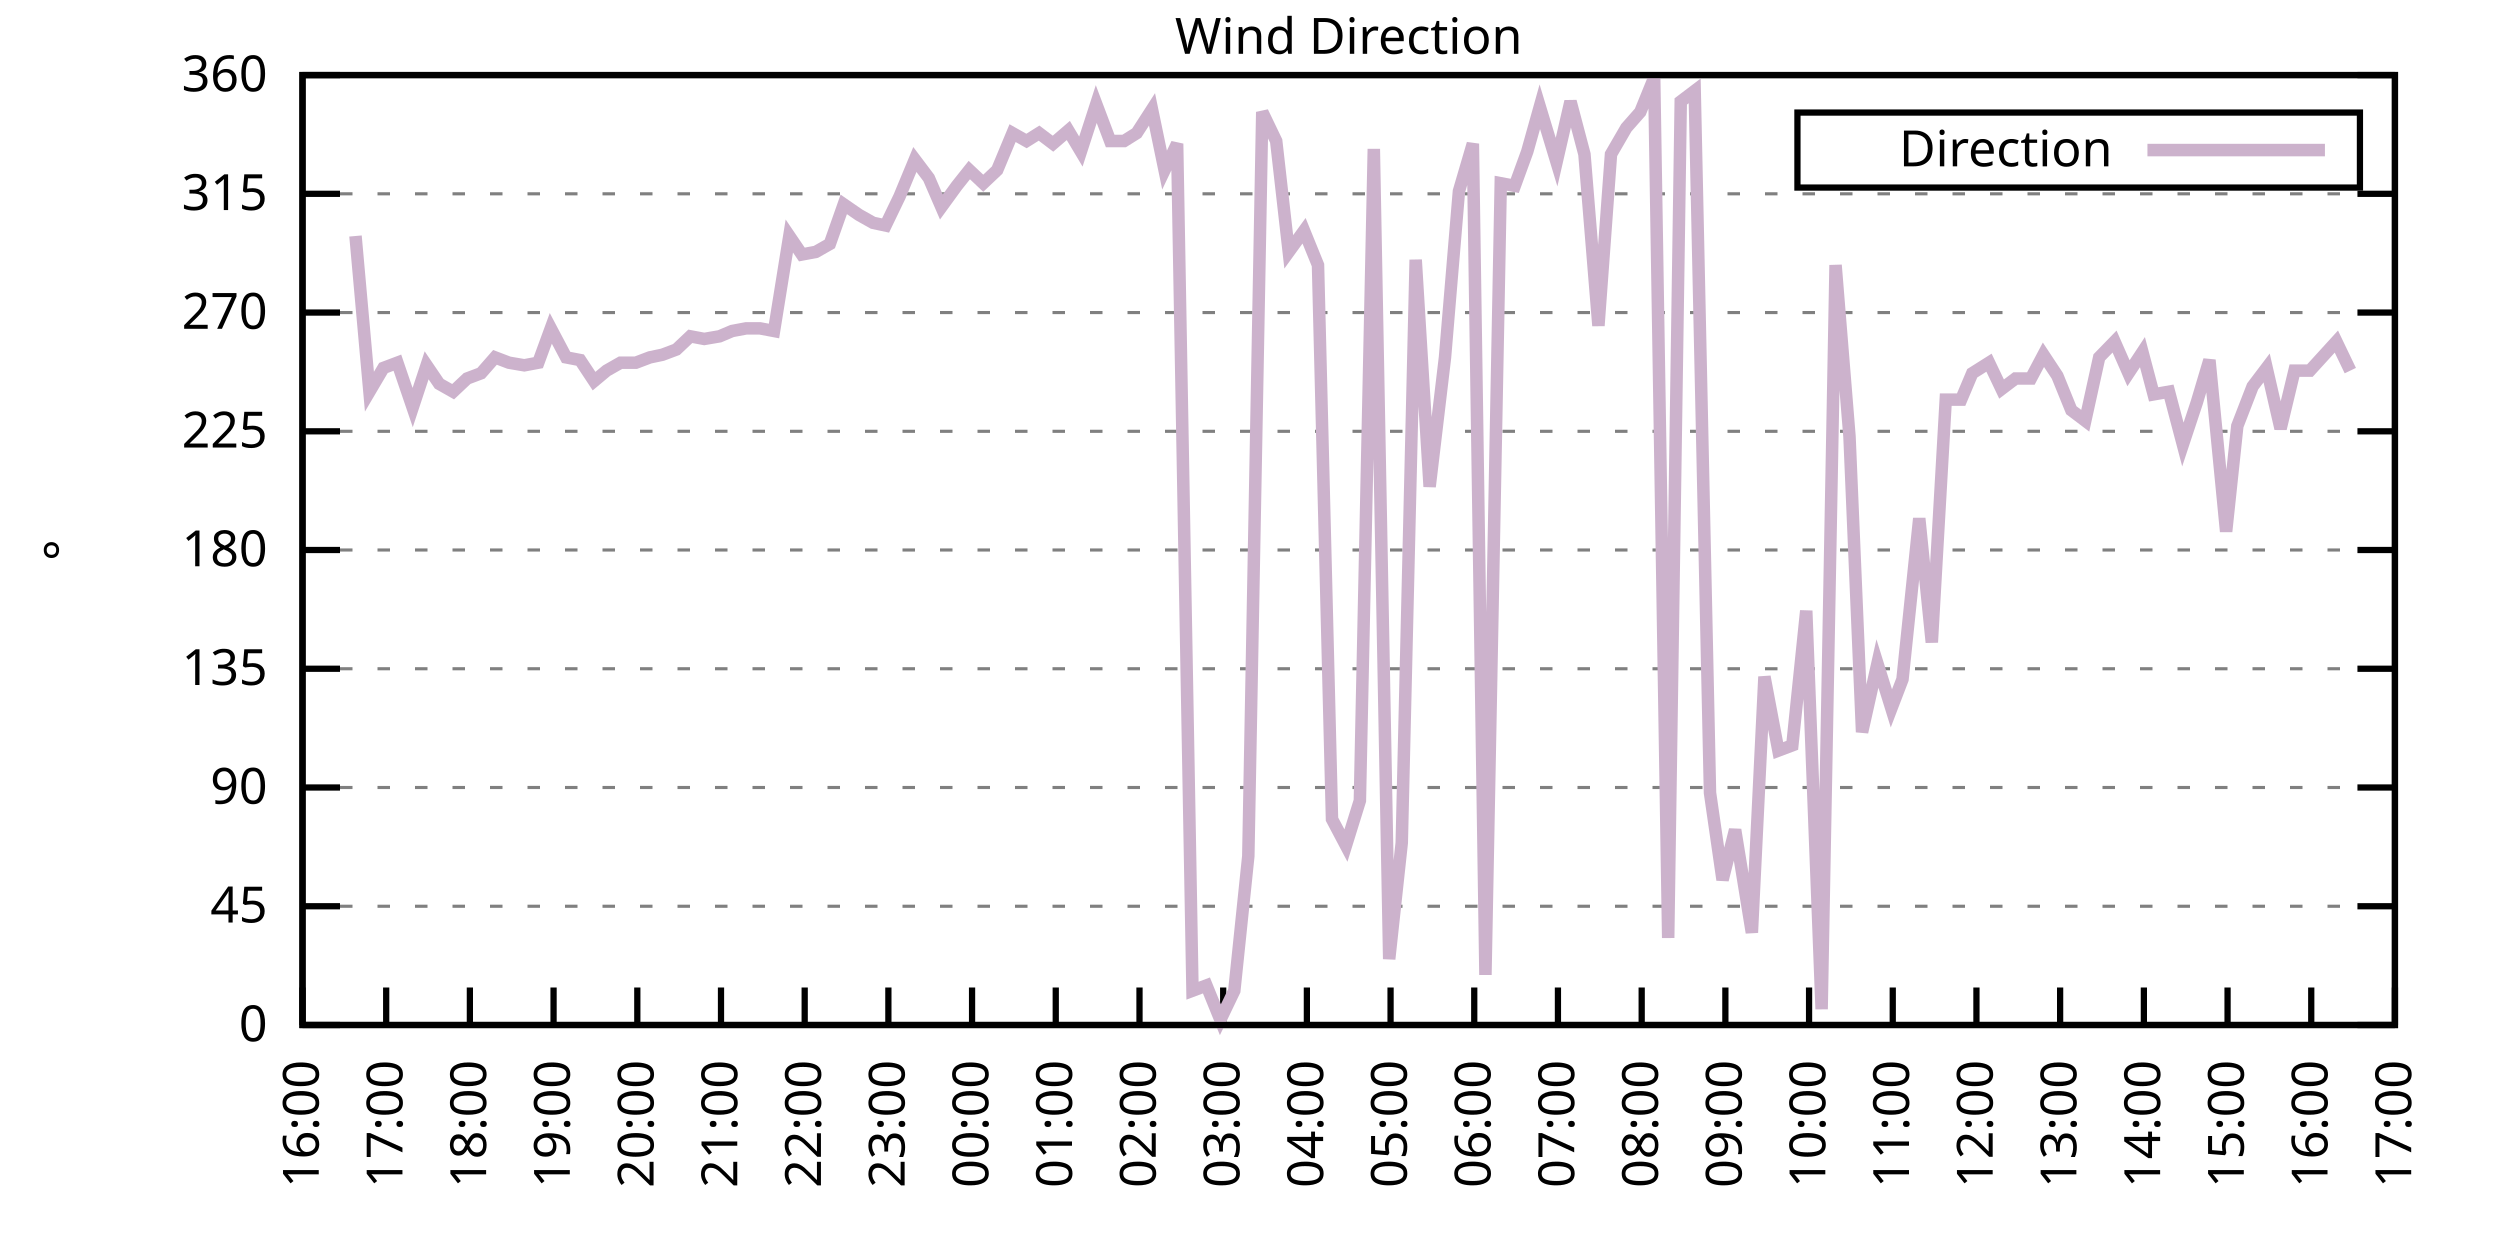
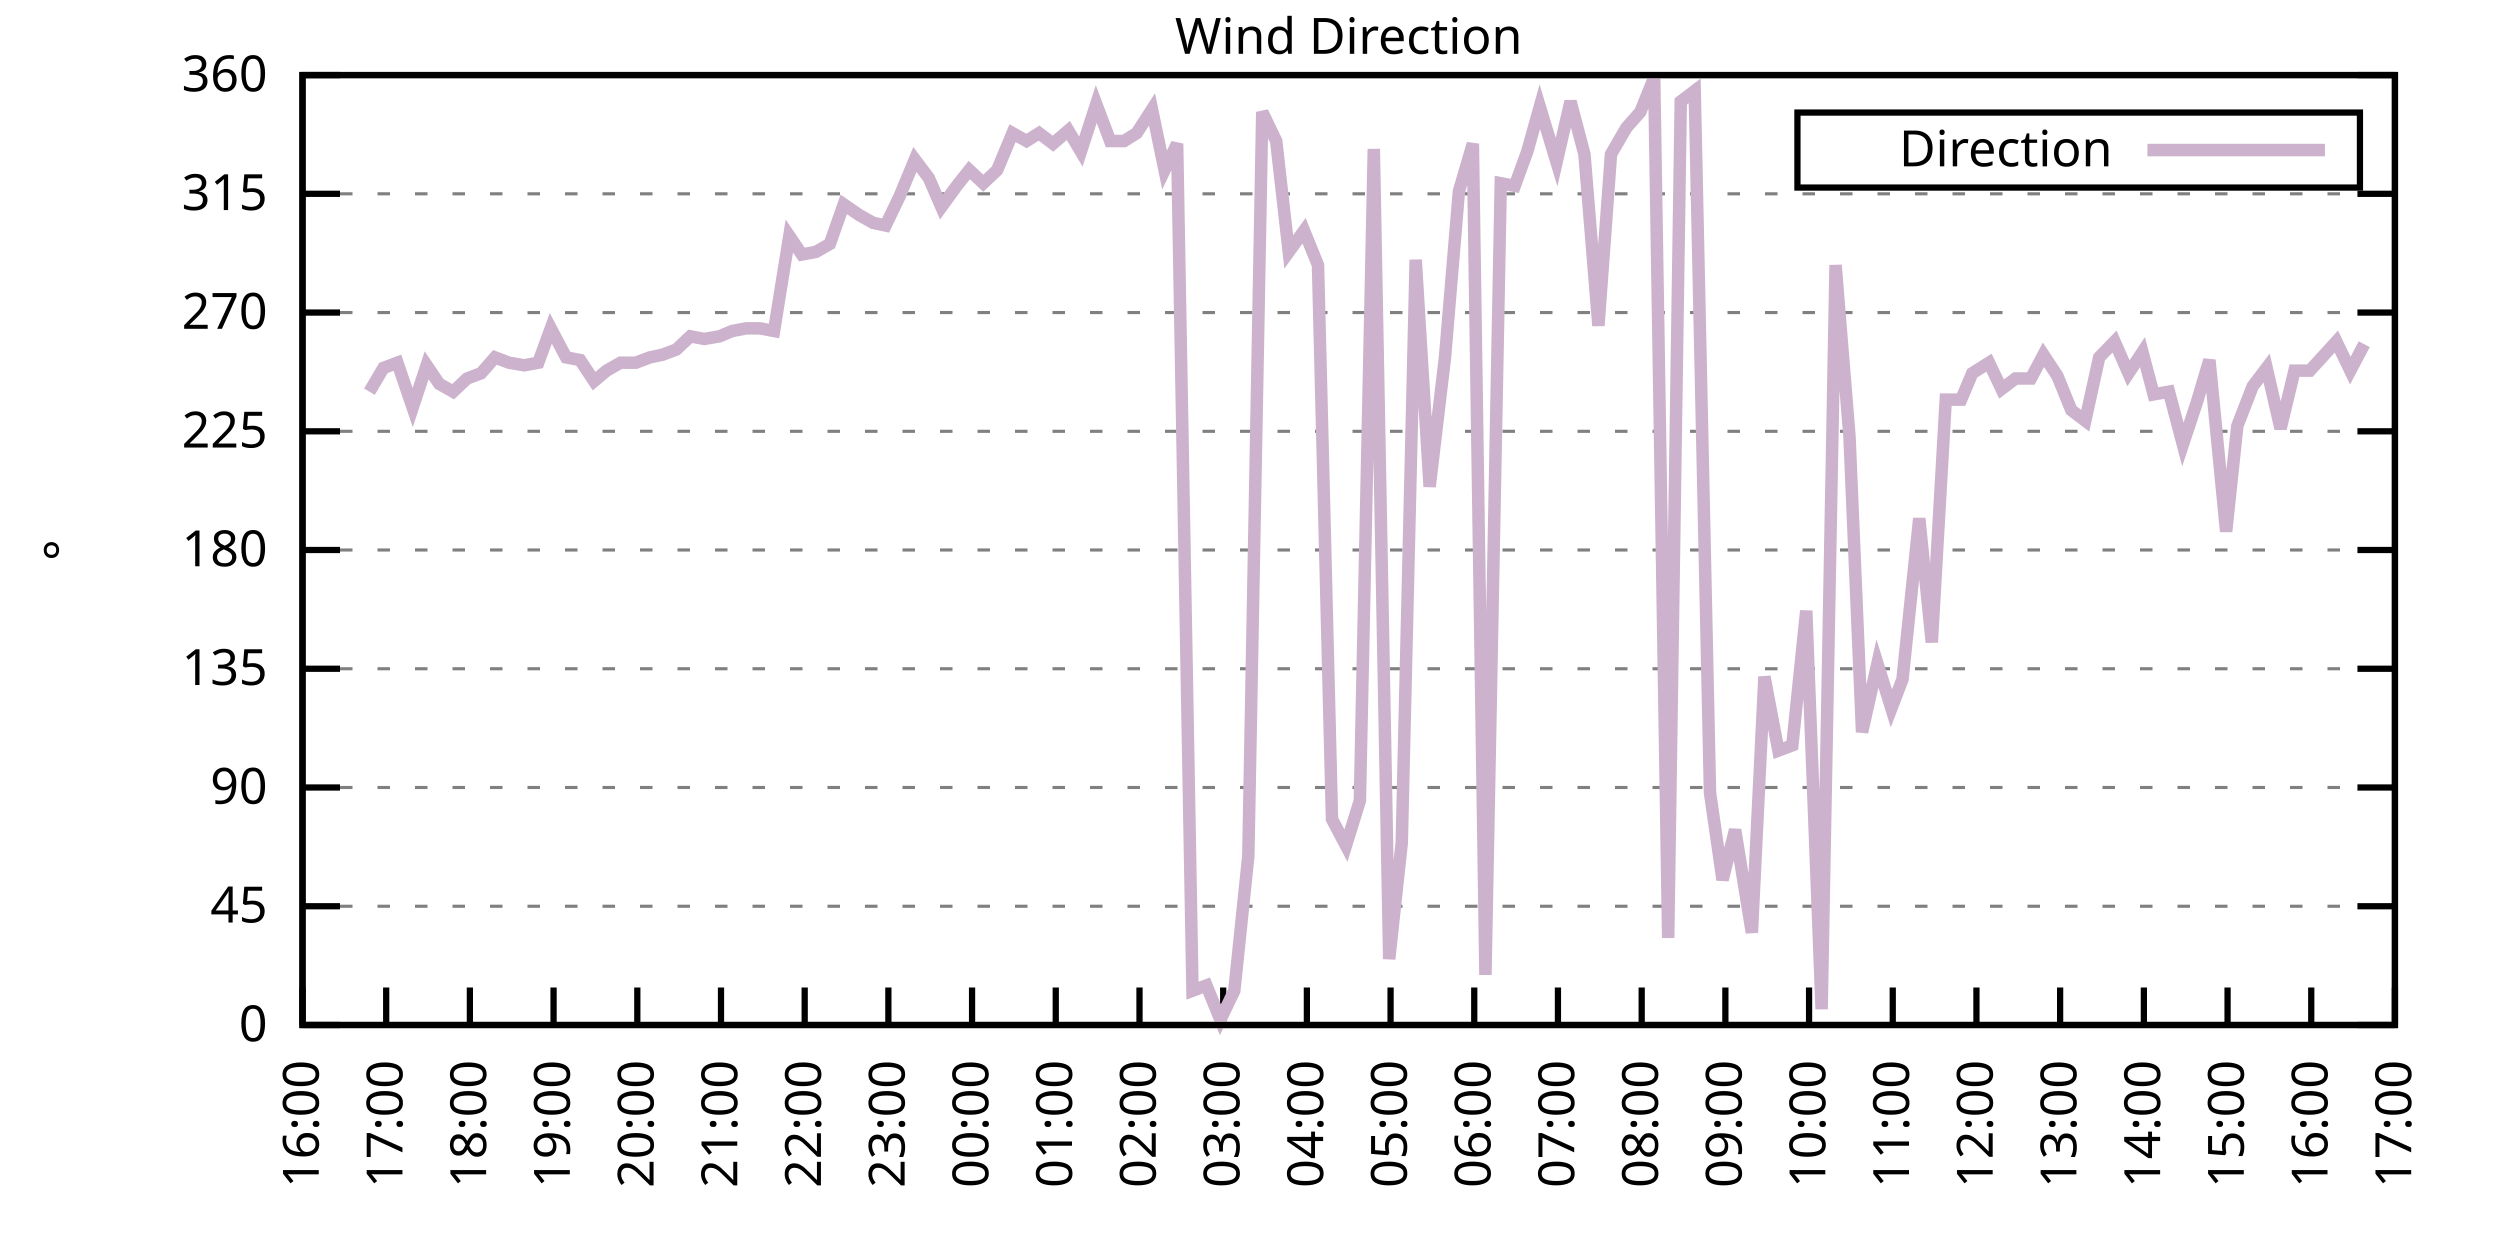
<svg xmlns="http://www.w3.org/2000/svg" xmlns:xlink="http://www.w3.org/1999/xlink" width="400" height="200" viewBox="0 0 400 200">
  <g id="gnuplot_canvas">
    <rect x="0" y="0" width="400" height="200" fill="none" />
    <defs>
      <circle id="gpDot" r="0.5" stroke-width="0.5" stroke="currentColor" />
      <path id="gpPt0" stroke-width="0.333" stroke="currentColor" d="M-1,0 h2 M0,-1 v2" />
      <path id="gpPt1" stroke-width="0.333" stroke="currentColor" d="M-1,-1 L1,1 M1,-1 L-1,1" />
      <path id="gpPt2" stroke-width="0.333" stroke="currentColor" d="M-1,0 L1,0 M0,-1 L0,1 M-1,-1 L1,1 M-1,1 L1,-1" />
      <rect id="gpPt3" stroke-width="0.333" stroke="currentColor" x="-1" y="-1" width="2" height="2" />
      <rect id="gpPt4" stroke-width="0.333" stroke="currentColor" fill="currentColor" x="-1" y="-1" width="2" height="2" />
      <circle id="gpPt5" stroke-width="0.333" stroke="currentColor" cx="0" cy="0" r="1" />
      <use xlink:href="#gpPt5" id="gpPt6" fill="currentColor" stroke="none" />
      <path id="gpPt7" stroke-width="0.333" stroke="currentColor" d="M0,-1.33 L-1.33,0.67 L1.33,0.67 z" />
      <use xlink:href="#gpPt7" id="gpPt8" fill="currentColor" stroke="none" />
      <use xlink:href="#gpPt7" id="gpPt9" stroke="currentColor" transform="rotate(180)" />
      <use xlink:href="#gpPt9" id="gpPt10" fill="currentColor" stroke="none" />
      <use xlink:href="#gpPt3" id="gpPt11" stroke="currentColor" transform="rotate(45)" />
      <use xlink:href="#gpPt11" id="gpPt12" fill="currentColor" stroke="none" />
      <path id="gpPt13" stroke-width="0.333" stroke="currentColor" d="M0,1.330 L1.265,0.411 L0.782,-1.067 L-0.782,-1.076 L-1.265,0.411 z" />
      <use xlink:href="#gpPt13" id="gpPt14" fill="currentColor" stroke="none" />
      <filter id="textbox" filterUnits="objectBoundingBox" x="0" y="0" height="1" width="1">
        <feFlood flood-color="white" flood-opacity="1" result="bgnd" />
        <feComposite in="SourceGraphic" in2="bgnd" operator="atop" />
      </filter>
      <filter id="greybox" filterUnits="objectBoundingBox" x="0" y="0" height="1" width="1">
        <feFlood flood-color="lightgrey" flood-opacity="1" result="grey" />
        <feComposite in="SourceGraphic" in2="grey" operator="atop" />
      </filter>
    </defs>
    <g fill="none" color="white" stroke="currentColor" stroke-width="1.00" stroke-linecap="butt" stroke-linejoin="miter">
</g>
    <g fill="none" color="black" stroke="currentColor" stroke-width="1.00" stroke-linecap="butt" stroke-linejoin="miter">
      <g stroke="none" shape-rendering="crispEdges">
        <polygon fill="rgb(255, 255, 255)" points="48.40,164.00 383.18,164.00 383.18,12.02 48.40,12.02 " />
      </g>
    </g>
    <g fill="none" color="black" stroke="currentColor" stroke-width="1.00" stroke-linecap="butt" stroke-linejoin="miter">
</g>
    <g fill="none" color="black" stroke="black" stroke-width="0.50" stroke-linecap="butt" stroke-linejoin="miter">
</g>
    <g fill="none" color="gray" stroke="currentColor" stroke-width="0.50" stroke-linecap="butt" stroke-linejoin="miter">
      <path stroke="gray" stroke-dasharray="2,4" class="gridline" d="M48.40,164.00 L383.19,164.00  " />
    </g>
    <g fill="none" color="gray" stroke="gray" stroke-width="1.00" stroke-linecap="butt" stroke-linejoin="miter">
</g>
    <g fill="none" color="black" stroke="currentColor" stroke-width="1.00" stroke-linecap="butt" stroke-linejoin="miter">
      <path stroke="black" d="M48.40,164.00 L54.40,164.00 M383.19,164.00 L377.19,164.00  " />
      <g transform="translate(42.80,166.60)" stroke="none" fill="black" font-family="Sans" font-size="8.00" text-anchor="end">
        <text>
          <tspan font-family="Sans"> 0</tspan>
        </text>
      </g>
    </g>
    <g fill="none" color="black" stroke="currentColor" stroke-width="1.00" stroke-linecap="butt" stroke-linejoin="miter">
</g>
    <g fill="none" color="black" stroke="black" stroke-width="0.50" stroke-linecap="butt" stroke-linejoin="miter">
</g>
    <g fill="none" color="gray" stroke="currentColor" stroke-width="0.50" stroke-linecap="butt" stroke-linejoin="miter">
      <path stroke="gray" stroke-dasharray="2,4" class="gridline" d="M48.40,145.00 L383.19,145.00  " />
    </g>
    <g fill="none" color="gray" stroke="gray" stroke-width="1.00" stroke-linecap="butt" stroke-linejoin="miter">
</g>
    <g fill="none" color="black" stroke="currentColor" stroke-width="1.00" stroke-linecap="butt" stroke-linejoin="miter">
      <path stroke="black" d="M48.40,145.00 L54.40,145.00 M383.19,145.00 L377.19,145.00  " />
      <g transform="translate(42.80,147.60)" stroke="none" fill="black" font-family="Sans" font-size="8.00" text-anchor="end">
        <text>
          <tspan font-family="Sans"> 45</tspan>
        </text>
      </g>
    </g>
    <g fill="none" color="black" stroke="currentColor" stroke-width="1.00" stroke-linecap="butt" stroke-linejoin="miter">
</g>
    <g fill="none" color="black" stroke="black" stroke-width="0.50" stroke-linecap="butt" stroke-linejoin="miter">
</g>
    <g fill="none" color="gray" stroke="currentColor" stroke-width="0.50" stroke-linecap="butt" stroke-linejoin="miter">
      <path stroke="gray" stroke-dasharray="2,4" class="gridline" d="M48.40,126.00 L383.19,126.00  " />
    </g>
    <g fill="none" color="gray" stroke="gray" stroke-width="1.00" stroke-linecap="butt" stroke-linejoin="miter">
</g>
    <g fill="none" color="black" stroke="currentColor" stroke-width="1.00" stroke-linecap="butt" stroke-linejoin="miter">
      <path stroke="black" d="M48.40,126.00 L54.40,126.00 M383.19,126.00 L377.19,126.00  " />
      <g transform="translate(42.80,128.60)" stroke="none" fill="black" font-family="Sans" font-size="8.00" text-anchor="end">
        <text>
          <tspan font-family="Sans"> 90</tspan>
        </text>
      </g>
    </g>
    <g fill="none" color="black" stroke="currentColor" stroke-width="1.00" stroke-linecap="butt" stroke-linejoin="miter">
</g>
    <g fill="none" color="black" stroke="black" stroke-width="0.50" stroke-linecap="butt" stroke-linejoin="miter">
</g>
    <g fill="none" color="gray" stroke="currentColor" stroke-width="0.50" stroke-linecap="butt" stroke-linejoin="miter">
      <path stroke="gray" stroke-dasharray="2,4" class="gridline" d="M48.40,107.00 L383.19,107.00  " />
    </g>
    <g fill="none" color="gray" stroke="gray" stroke-width="1.00" stroke-linecap="butt" stroke-linejoin="miter">
</g>
    <g fill="none" color="black" stroke="currentColor" stroke-width="1.00" stroke-linecap="butt" stroke-linejoin="miter">
      <path stroke="black" d="M48.40,107.00 L54.40,107.00 M383.19,107.00 L377.19,107.00  " />
      <g transform="translate(42.80,109.60)" stroke="none" fill="black" font-family="Sans" font-size="8.00" text-anchor="end">
        <text>
          <tspan font-family="Sans"> 135</tspan>
        </text>
      </g>
    </g>
    <g fill="none" color="black" stroke="currentColor" stroke-width="1.00" stroke-linecap="butt" stroke-linejoin="miter">
</g>
    <g fill="none" color="black" stroke="black" stroke-width="0.50" stroke-linecap="butt" stroke-linejoin="miter">
</g>
    <g fill="none" color="gray" stroke="currentColor" stroke-width="0.50" stroke-linecap="butt" stroke-linejoin="miter">
      <path stroke="gray" stroke-dasharray="2,4" class="gridline" d="M48.40,88.00 L383.19,88.00  " />
    </g>
    <g fill="none" color="gray" stroke="gray" stroke-width="1.00" stroke-linecap="butt" stroke-linejoin="miter">
</g>
    <g fill="none" color="black" stroke="currentColor" stroke-width="1.00" stroke-linecap="butt" stroke-linejoin="miter">
      <path stroke="black" d="M48.40,88.00 L54.40,88.00 M383.19,88.00 L377.19,88.00  " />
      <g transform="translate(42.80,90.60)" stroke="none" fill="black" font-family="Sans" font-size="8.00" text-anchor="end">
        <text>
          <tspan font-family="Sans"> 180</tspan>
        </text>
      </g>
    </g>
    <g fill="none" color="black" stroke="currentColor" stroke-width="1.00" stroke-linecap="butt" stroke-linejoin="miter">
</g>
    <g fill="none" color="black" stroke="black" stroke-width="0.50" stroke-linecap="butt" stroke-linejoin="miter">
</g>
    <g fill="none" color="gray" stroke="currentColor" stroke-width="0.50" stroke-linecap="butt" stroke-linejoin="miter">
      <path stroke="gray" stroke-dasharray="2,4" class="gridline" d="M48.40,69.01 L383.19,69.01  " />
    </g>
    <g fill="none" color="gray" stroke="gray" stroke-width="1.00" stroke-linecap="butt" stroke-linejoin="miter">
</g>
    <g fill="none" color="black" stroke="currentColor" stroke-width="1.00" stroke-linecap="butt" stroke-linejoin="miter">
      <path stroke="black" d="M48.40,69.01 L54.40,69.01 M383.19,69.01 L377.19,69.01  " />
      <g transform="translate(42.80,71.61)" stroke="none" fill="black" font-family="Sans" font-size="8.00" text-anchor="end">
        <text>
          <tspan font-family="Sans"> 225</tspan>
        </text>
      </g>
    </g>
    <g fill="none" color="black" stroke="currentColor" stroke-width="1.00" stroke-linecap="butt" stroke-linejoin="miter">
</g>
    <g fill="none" color="black" stroke="black" stroke-width="0.50" stroke-linecap="butt" stroke-linejoin="miter">
</g>
    <g fill="none" color="gray" stroke="currentColor" stroke-width="0.50" stroke-linecap="butt" stroke-linejoin="miter">
      <path stroke="gray" stroke-dasharray="2,4" class="gridline" d="M48.40,50.01 L383.19,50.01  " />
    </g>
    <g fill="none" color="gray" stroke="gray" stroke-width="1.00" stroke-linecap="butt" stroke-linejoin="miter">
</g>
    <g fill="none" color="black" stroke="currentColor" stroke-width="1.00" stroke-linecap="butt" stroke-linejoin="miter">
      <path stroke="black" d="M48.40,50.01 L54.40,50.01 M383.19,50.01 L377.19,50.01  " />
      <g transform="translate(42.80,52.61)" stroke="none" fill="black" font-family="Sans" font-size="8.00" text-anchor="end">
        <text>
          <tspan font-family="Sans"> 270</tspan>
        </text>
      </g>
    </g>
    <g fill="none" color="black" stroke="currentColor" stroke-width="1.00" stroke-linecap="butt" stroke-linejoin="miter">
</g>
    <g fill="none" color="black" stroke="black" stroke-width="0.50" stroke-linecap="butt" stroke-linejoin="miter">
</g>
    <g fill="none" color="gray" stroke="currentColor" stroke-width="0.50" stroke-linecap="butt" stroke-linejoin="miter">
      <path stroke="gray" stroke-dasharray="2,4" class="gridline" d="M48.40,31.01 L383.19,31.01  " />
    </g>
    <g fill="none" color="gray" stroke="gray" stroke-width="1.00" stroke-linecap="butt" stroke-linejoin="miter">
</g>
    <g fill="none" color="black" stroke="currentColor" stroke-width="1.00" stroke-linecap="butt" stroke-linejoin="miter">
      <path stroke="black" d="M48.40,31.01 L54.40,31.01 M383.19,31.01 L377.19,31.01  " />
      <g transform="translate(42.80,33.61)" stroke="none" fill="black" font-family="Sans" font-size="8.00" text-anchor="end">
        <text>
          <tspan font-family="Sans"> 315</tspan>
        </text>
      </g>
    </g>
    <g fill="none" color="black" stroke="currentColor" stroke-width="1.00" stroke-linecap="butt" stroke-linejoin="miter">
</g>
    <g fill="none" color="black" stroke="black" stroke-width="0.50" stroke-linecap="butt" stroke-linejoin="miter">
</g>
    <g fill="none" color="gray" stroke="currentColor" stroke-width="0.50" stroke-linecap="butt" stroke-linejoin="miter">
      <path stroke="gray" stroke-dasharray="2,4" class="gridline" d="M48.40,12.01 L383.19,12.01  " />
    </g>
    <g fill="none" color="gray" stroke="gray" stroke-width="1.00" stroke-linecap="butt" stroke-linejoin="miter">
</g>
    <g fill="none" color="black" stroke="currentColor" stroke-width="1.00" stroke-linecap="butt" stroke-linejoin="miter">
      <path stroke="black" d="M48.40,12.01 L54.40,12.01 M383.19,12.01 L377.19,12.01  " />
      <g transform="translate(42.80,14.61)" stroke="none" fill="black" font-family="Sans" font-size="8.00" text-anchor="end">
        <text>
          <tspan font-family="Sans"> 360</tspan>
        </text>
      </g>
    </g>
    <g fill="none" color="black" stroke="currentColor" stroke-width="1.00" stroke-linecap="butt" stroke-linejoin="miter">
      <path stroke="black" d="M48.40,164.00 L48.40,158.00  " />
      <g transform="translate(51.00,169.60) rotate(270.00)" stroke="none" fill="black" font-family="Sans" font-size="8.00" text-anchor="end">
        <text>
          <tspan font-family="Sans">16:00</tspan>
        </text>
      </g>
    </g>
    <g fill="none" color="black" stroke="currentColor" stroke-width="1.00" stroke-linecap="butt" stroke-linejoin="miter">
      <path stroke="black" d="M61.79,164.00 L61.79,158.00  " />
      <g transform="translate(64.39,169.60) rotate(270.00)" stroke="none" fill="black" font-family="Sans" font-size="8.00" text-anchor="end">
        <text>
          <tspan font-family="Sans">17:00</tspan>
        </text>
      </g>
    </g>
    <g fill="none" color="black" stroke="currentColor" stroke-width="1.00" stroke-linecap="butt" stroke-linejoin="miter">
      <path stroke="black" d="M75.18,164.00 L75.18,158.00  " />
      <g transform="translate(77.78,169.60) rotate(270.00)" stroke="none" fill="black" font-family="Sans" font-size="8.00" text-anchor="end">
        <text>
          <tspan font-family="Sans">18:00</tspan>
        </text>
      </g>
    </g>
    <g fill="none" color="black" stroke="currentColor" stroke-width="1.00" stroke-linecap="butt" stroke-linejoin="miter">
      <path stroke="black" d="M88.57,164.00 L88.57,158.00  " />
      <g transform="translate(91.17,169.60) rotate(270.00)" stroke="none" fill="black" font-family="Sans" font-size="8.00" text-anchor="end">
        <text>
          <tspan font-family="Sans">19:00</tspan>
        </text>
      </g>
    </g>
    <g fill="none" color="black" stroke="currentColor" stroke-width="1.00" stroke-linecap="butt" stroke-linejoin="miter">
      <path stroke="black" d="M101.97,164.00 L101.97,158.00  " />
      <g transform="translate(104.57,169.60) rotate(270.00)" stroke="none" fill="black" font-family="Sans" font-size="8.00" text-anchor="end">
        <text>
          <tspan font-family="Sans">20:00</tspan>
        </text>
      </g>
    </g>
    <g fill="none" color="black" stroke="currentColor" stroke-width="1.00" stroke-linecap="butt" stroke-linejoin="miter">
      <path stroke="black" d="M115.36,164.00 L115.36,158.00  " />
      <g transform="translate(117.96,169.60) rotate(270.00)" stroke="none" fill="black" font-family="Sans" font-size="8.00" text-anchor="end">
        <text>
          <tspan font-family="Sans">21:00</tspan>
        </text>
      </g>
    </g>
    <g fill="none" color="black" stroke="currentColor" stroke-width="1.00" stroke-linecap="butt" stroke-linejoin="miter">
      <path stroke="black" d="M128.75,164.00 L128.75,158.00  " />
      <g transform="translate(131.35,169.60) rotate(270.00)" stroke="none" fill="black" font-family="Sans" font-size="8.00" text-anchor="end">
        <text>
          <tspan font-family="Sans">22:00</tspan>
        </text>
      </g>
    </g>
    <g fill="none" color="black" stroke="currentColor" stroke-width="1.00" stroke-linecap="butt" stroke-linejoin="miter">
      <path stroke="black" d="M142.14,164.00 L142.14,158.00  " />
      <g transform="translate(144.74,169.60) rotate(270.00)" stroke="none" fill="black" font-family="Sans" font-size="8.00" text-anchor="end">
        <text>
          <tspan font-family="Sans">23:00</tspan>
        </text>
      </g>
    </g>
    <g fill="none" color="black" stroke="currentColor" stroke-width="1.00" stroke-linecap="butt" stroke-linejoin="miter">
      <path stroke="black" d="M155.53,164.00 L155.53,158.00  " />
      <g transform="translate(158.13,169.60) rotate(270.00)" stroke="none" fill="black" font-family="Sans" font-size="8.00" text-anchor="end">
        <text>
          <tspan font-family="Sans">00:00</tspan>
        </text>
      </g>
    </g>
    <g fill="none" color="black" stroke="currentColor" stroke-width="1.00" stroke-linecap="butt" stroke-linejoin="miter">
      <path stroke="black" d="M168.92,164.00 L168.92,158.00  " />
      <g transform="translate(171.52,169.60) rotate(270.00)" stroke="none" fill="black" font-family="Sans" font-size="8.00" text-anchor="end">
        <text>
          <tspan font-family="Sans">01:00</tspan>
        </text>
      </g>
    </g>
    <g fill="none" color="black" stroke="currentColor" stroke-width="1.00" stroke-linecap="butt" stroke-linejoin="miter">
      <path stroke="black" d="M182.32,164.00 L182.32,158.00  " />
      <g transform="translate(184.92,169.60) rotate(270.00)" stroke="none" fill="black" font-family="Sans" font-size="8.00" text-anchor="end">
        <text>
          <tspan font-family="Sans">02:00</tspan>
        </text>
      </g>
    </g>
    <g fill="none" color="black" stroke="currentColor" stroke-width="1.00" stroke-linecap="butt" stroke-linejoin="miter">
      <path stroke="black" d="M195.71,164.00 L195.71,158.00  " />
      <g transform="translate(198.31,169.60) rotate(270.00)" stroke="none" fill="black" font-family="Sans" font-size="8.00" text-anchor="end">
        <text>
          <tspan font-family="Sans">03:00</tspan>
        </text>
      </g>
    </g>
    <g fill="none" color="black" stroke="currentColor" stroke-width="1.00" stroke-linecap="butt" stroke-linejoin="miter">
      <path stroke="black" d="M209.10,164.00 L209.10,158.00  " />
      <g transform="translate(211.70,169.60) rotate(270.00)" stroke="none" fill="black" font-family="Sans" font-size="8.00" text-anchor="end">
        <text>
          <tspan font-family="Sans">04:00</tspan>
        </text>
      </g>
    </g>
    <g fill="none" color="black" stroke="currentColor" stroke-width="1.00" stroke-linecap="butt" stroke-linejoin="miter">
      <path stroke="black" d="M222.49,164.00 L222.49,158.00  " />
      <g transform="translate(225.09,169.60) rotate(270.00)" stroke="none" fill="black" font-family="Sans" font-size="8.00" text-anchor="end">
        <text>
          <tspan font-family="Sans">05:00</tspan>
        </text>
      </g>
    </g>
    <g fill="none" color="black" stroke="currentColor" stroke-width="1.00" stroke-linecap="butt" stroke-linejoin="miter">
      <path stroke="black" d="M235.88,164.00 L235.88,158.00  " />
      <g transform="translate(238.48,169.60) rotate(270.00)" stroke="none" fill="black" font-family="Sans" font-size="8.00" text-anchor="end">
        <text>
          <tspan font-family="Sans">06:00</tspan>
        </text>
      </g>
    </g>
    <g fill="none" color="black" stroke="currentColor" stroke-width="1.00" stroke-linecap="butt" stroke-linejoin="miter">
      <path stroke="black" d="M249.27,164.00 L249.27,158.00  " />
      <g transform="translate(251.87,169.60) rotate(270.00)" stroke="none" fill="black" font-family="Sans" font-size="8.00" text-anchor="end">
        <text>
          <tspan font-family="Sans">07:00</tspan>
        </text>
      </g>
    </g>
    <g fill="none" color="black" stroke="currentColor" stroke-width="1.00" stroke-linecap="butt" stroke-linejoin="miter">
      <path stroke="black" d="M262.67,164.00 L262.67,158.00  " />
      <g transform="translate(265.27,169.60) rotate(270.00)" stroke="none" fill="black" font-family="Sans" font-size="8.00" text-anchor="end">
        <text>
          <tspan font-family="Sans">08:00</tspan>
        </text>
      </g>
    </g>
    <g fill="none" color="black" stroke="currentColor" stroke-width="1.00" stroke-linecap="butt" stroke-linejoin="miter">
      <path stroke="black" d="M276.06,164.00 L276.06,158.00  " />
      <g transform="translate(278.66,169.60) rotate(270.00)" stroke="none" fill="black" font-family="Sans" font-size="8.00" text-anchor="end">
        <text>
          <tspan font-family="Sans">09:00</tspan>
        </text>
      </g>
    </g>
    <g fill="none" color="black" stroke="currentColor" stroke-width="1.00" stroke-linecap="butt" stroke-linejoin="miter">
      <path stroke="black" d="M289.45,164.00 L289.45,158.00  " />
      <g transform="translate(292.05,169.60) rotate(270.00)" stroke="none" fill="black" font-family="Sans" font-size="8.00" text-anchor="end">
        <text>
          <tspan font-family="Sans">10:00</tspan>
        </text>
      </g>
    </g>
    <g fill="none" color="black" stroke="currentColor" stroke-width="1.00" stroke-linecap="butt" stroke-linejoin="miter">
      <path stroke="black" d="M302.84,164.00 L302.84,158.00  " />
      <g transform="translate(305.44,169.60) rotate(270.00)" stroke="none" fill="black" font-family="Sans" font-size="8.00" text-anchor="end">
        <text>
          <tspan font-family="Sans">11:00</tspan>
        </text>
      </g>
    </g>
    <g fill="none" color="black" stroke="currentColor" stroke-width="1.00" stroke-linecap="butt" stroke-linejoin="miter">
      <path stroke="black" d="M316.23,164.00 L316.23,158.00  " />
      <g transform="translate(318.83,169.60) rotate(270.00)" stroke="none" fill="black" font-family="Sans" font-size="8.00" text-anchor="end">
        <text>
          <tspan font-family="Sans">12:00</tspan>
        </text>
      </g>
    </g>
    <g fill="none" color="black" stroke="currentColor" stroke-width="1.00" stroke-linecap="butt" stroke-linejoin="miter">
      <path stroke="black" d="M329.62,164.00 L329.62,158.00  " />
      <g transform="translate(332.22,169.60) rotate(270.00)" stroke="none" fill="black" font-family="Sans" font-size="8.00" text-anchor="end">
        <text>
          <tspan font-family="Sans">13:00</tspan>
        </text>
      </g>
    </g>
    <g fill="none" color="black" stroke="currentColor" stroke-width="1.00" stroke-linecap="butt" stroke-linejoin="miter">
      <path stroke="black" d="M343.02,164.00 L343.02,158.00  " />
      <g transform="translate(345.62,169.60) rotate(270.00)" stroke="none" fill="black" font-family="Sans" font-size="8.00" text-anchor="end">
        <text>
          <tspan font-family="Sans">14:00</tspan>
        </text>
      </g>
    </g>
    <g fill="none" color="black" stroke="currentColor" stroke-width="1.00" stroke-linecap="butt" stroke-linejoin="miter">
      <path stroke="black" d="M356.41,164.00 L356.41,158.00  " />
      <g transform="translate(359.01,169.60) rotate(270.00)" stroke="none" fill="black" font-family="Sans" font-size="8.00" text-anchor="end">
        <text>
          <tspan font-family="Sans">15:00</tspan>
        </text>
      </g>
    </g>
    <g fill="none" color="black" stroke="currentColor" stroke-width="1.00" stroke-linecap="butt" stroke-linejoin="miter">
      <path stroke="black" d="M369.80,164.00 L369.80,158.00  " />
      <g transform="translate(372.40,169.60) rotate(270.00)" stroke="none" fill="black" font-family="Sans" font-size="8.00" text-anchor="end">
        <text>
          <tspan font-family="Sans">16:00</tspan>
        </text>
      </g>
    </g>
    <g fill="none" color="black" stroke="currentColor" stroke-width="1.00" stroke-linecap="butt" stroke-linejoin="miter">
      <path stroke="black" d="M383.19,164.00 L383.19,158.00  " />
      <g transform="translate(385.79,169.60) rotate(270.00)" stroke="none" fill="black" font-family="Sans" font-size="8.00" text-anchor="end">
        <text>
          <tspan font-family="Sans">17:00</tspan>
        </text>
      </g>
    </g>
    <g fill="none" color="black" stroke="currentColor" stroke-width="1.00" stroke-linecap="butt" stroke-linejoin="miter">
</g>
    <g fill="none" color="black" stroke="currentColor" stroke-width="1.00" stroke-linecap="butt" stroke-linejoin="miter">
      <path stroke="black" d="M48.40,12.01 L48.40,164.00 L383.19,164.00 L383.19,12.01 L48.40,12.01 Z  " />
    </g>
    <g fill="none" color="black" stroke="currentColor" stroke-width="1.00" stroke-linecap="butt" stroke-linejoin="miter">
</g>
    <g fill="none" color="black" stroke="currentColor" stroke-width="1.00" stroke-linecap="butt" stroke-linejoin="miter">
      <path stroke="black" d="M287.59,30.01 L287.59,18.01 L377.59,18.01 L377.59,30.01 L287.59,30.01 Z  " />
    </g>
    <g id="Wind_direction_plot_1">
      <g fill="none" color="white" stroke="black" stroke-width="2.00" stroke-linecap="butt" stroke-linejoin="miter">
</g>
      <g fill="none" color="black" stroke="currentColor" stroke-width="2.00" stroke-linecap="butt" stroke-linejoin="miter">
        <g transform="translate(337.99,26.61)" stroke="none" fill="black" font-family="Sans" font-size="8.00" text-anchor="end">
          <text>
            <tspan font-family="Sans">Direction</tspan>
          </text>
        </g>
      </g>
      <g fill="none" color="black" stroke="currentColor" stroke-width="2.00" stroke-linecap="butt" stroke-linejoin="miter">
-         <path stroke="rgb(204, 178, 204)" d="M343.59,24.01 L371.99,24.01 M56.88,37.76 L59.11,62.67 L61.35,58.87 L63.58,58.03 L66.03,65.21 L68.26,58.45   L70.27,61.41 L72.50,62.67 L74.74,60.56 L76.97,59.72 L79.20,57.18 L81.43,58.03 L83.89,58.45 L86.12,58.03   L88.13,52.54 L90.58,57.18 L92.82,57.61 L95.05,60.98 L97.06,59.30 L99.29,58.03 L101.74,58.03 L103.98,57.18   L105.98,56.76 L108.22,55.92 L110.45,53.81 L112.68,54.23 L115.13,53.81 L117.14,52.96 L119.38,52.54 L121.61,52.54   L123.84,52.96 L126.29,37.76 L128.30,40.72 L130.54,40.30 L132.77,39.03 L135.00,32.70 L137.45,34.39 L139.69,35.65   L141.69,36.08 L143.93,31.43 L146.38,25.52 L148.61,28.48 L150.62,33.12 L153.08,29.74 L155.09,27.21 L157.32,29.32   L159.55,27.21 L162.01,21.30 L164.24,22.56 L166.25,21.30 L168.48,22.99 L170.93,20.88 L172.94,24.25 L175.40,16.65   L177.63,22.56 L179.86,22.56 L181.87,21.30 L184.32,17.50 L186.33,27.21 L188.34,22.99 L190.80,158.51 L193.03,157.67   L195.26,163.16 L197.49,158.51 L199.73,136.98 L201.96,17.92 L204.19,22.56 L206.20,40.30 L208.65,36.92 L210.88,42.41   L213.12,131.07 L215.35,135.29 L217.58,128.11 L219.81,23.83 L222.27,153.45 L224.28,134.87 L226.51,41.56 L228.74,77.87   L231.20,57.18 L233.43,30.59 L235.66,22.99 L237.67,155.98 L240.12,29.32 L242.36,29.74 L244.36,24.25 L246.37,17.08   L249.05,25.94 L251.28,16.23 L253.51,24.68 L255.75,52.12 L257.76,24.68 L260.21,20.45 L262.44,17.92 L264.67,12.43   L266.91,150.07 L268.92,16.23 L271.15,14.54 L273.60,126.85 L275.61,140.78 L277.62,132.76 L280.30,149.22 L282.31,108.27   L284.54,120.09 L286.77,119.25 L289.00,97.72 L291.46,161.47 L293.69,42.41 L295.92,69.85 L297.93,117.14 L300.39,106.16   L302.62,113.34 L304.40,108.69 L307.08,82.94 L309.09,102.78 L311.32,63.94 L313.78,63.94 L315.56,59.72 L318.24,58.03   L320.25,62.25 L322.48,60.56 L324.94,60.56 L326.95,56.76 L329.18,60.14 L331.41,65.63 L333.64,67.32 L335.87,57.18   L338.33,54.65 L340.56,59.72 L342.79,56.34 L344.58,63.10 L347.03,62.67 L349.26,71.12 L351.50,64.36 L353.51,57.61   L356.18,85.05 L357.97,68.16 L360.42,61.83 L362.66,58.87 L364.89,68.58 L367.12,59.30 L369.58,59.30 L373.82,54.65   L376.05,59.30  " />
+         <path stroke="rgb(204, 178, 204)" d="M343.59,24.01 L371.99,24.01 M59.11,62.67 L61.35,58.87 L63.58,58.03 L66.03,65.21 L68.26,58.45 L70.27,61.41   L72.50,62.67 L74.74,60.56 L76.97,59.72 L79.20,57.18 L81.43,58.03 L83.89,58.45 L86.12,58.03 L88.13,52.54   L90.58,57.18 L92.82,57.61 L95.05,60.98 L97.06,59.30 L99.29,58.03 L101.74,58.03 L103.98,57.18 L105.98,56.76   L108.22,55.92 L110.45,53.81 L112.68,54.23 L115.13,53.81 L117.14,52.96 L119.38,52.54 L121.61,52.54 L123.84,52.96   L126.29,37.76 L128.30,40.72 L130.54,40.30 L132.77,39.03 L135.00,32.70 L137.45,34.39 L139.69,35.65 L141.69,36.08   L143.93,31.43 L146.38,25.52 L148.61,28.48 L150.62,33.12 L153.08,29.74 L155.09,27.21 L157.32,29.32 L159.55,27.21   L162.01,21.30 L164.24,22.56 L166.25,21.30 L168.48,22.99 L170.93,20.88 L172.94,24.25 L175.40,16.65 L177.63,22.56   L179.86,22.56 L181.87,21.30 L184.32,17.50 L186.33,27.21 L188.34,22.99 L190.80,158.51 L193.03,157.67 L195.26,163.16   L197.49,158.51 L199.73,136.98 L201.96,17.92 L204.19,22.56 L206.20,40.30 L208.65,36.92 L210.88,42.41 L213.12,131.07   L215.35,135.29 L217.58,128.11 L219.81,23.83 L222.27,153.45 L224.28,134.87 L226.51,41.56 L228.74,77.87 L231.20,57.18   L233.43,30.59 L235.66,22.99 L237.67,155.98 L240.12,29.32 L242.36,29.74 L244.36,24.25 L246.37,17.08 L249.05,25.94   L251.28,16.23 L253.51,24.68 L255.75,52.12 L257.76,24.68 L260.21,20.45 L262.44,17.92 L264.67,12.43 L266.91,150.07   L268.92,16.23 L271.15,14.54 L273.60,126.85 L275.61,140.78 L277.62,132.76 L280.30,149.22 L282.31,108.27 L284.54,120.09   L286.77,119.25 L289.00,97.72 L291.46,161.47 L293.69,42.41 L295.92,69.85 L297.93,117.14 L300.39,106.16 L302.62,113.34   L304.40,108.69 L307.08,82.94 L309.09,102.78 L311.32,63.94 L313.78,63.94 L315.56,59.72 L318.24,58.03 L320.25,62.25   L322.48,60.56 L324.94,60.56 L326.95,56.76 L329.18,60.14 L331.41,65.63 L333.64,67.32 L335.87,57.18 L338.33,54.65   L340.56,59.72 L342.79,56.34 L344.58,63.10 L347.03,62.67 L349.26,71.12 L351.50,64.36 L353.51,57.61 L356.18,85.05   L357.97,68.16 L360.42,61.83 L362.66,58.87 L364.89,68.58 L367.12,59.30 L369.58,59.30 L373.82,54.65 L376.05,59.30   L378.28,55.07  " />
      </g>
    </g>
    <g fill="none" color="black" stroke="currentColor" stroke-width="2.00" stroke-linecap="butt" stroke-linejoin="miter">
</g>
    <g fill="none" color="black" stroke="black" stroke-width="1.00" stroke-linecap="butt" stroke-linejoin="miter">
</g>
    <g fill="none" color="black" stroke="currentColor" stroke-width="1.00" stroke-linecap="butt" stroke-linejoin="miter">
      <path stroke="black" d="M48.40,12.01 L48.40,164.00 L383.19,164.00 L383.19,12.01 L48.40,12.01 Z  " />
      <g transform="translate(12.80,88.01) rotate(270.00)" stroke="none" fill="black" font-family="Sans" font-size="8.00" text-anchor="middle">
        <text>
          <tspan font-family="Sans">°</tspan>
        </text>
      </g>
    </g>
    <g fill="none" color="black" stroke="currentColor" stroke-width="1.00" stroke-linecap="butt" stroke-linejoin="miter">
</g>
    <g fill="none" color="black" stroke="currentColor" stroke-width="1.00" stroke-linecap="butt" stroke-linejoin="miter">
      <g transform="translate(215.79,8.61)" stroke="none" fill="black" font-family="Sans" font-size="8.00" text-anchor="middle">
        <text>
          <tspan font-family="Sans">Wind Direction</tspan>
        </text>
      </g>
    </g>
    <g fill="none" color="black" stroke="currentColor" stroke-width="1.00" stroke-linecap="butt" stroke-linejoin="miter">
</g>
  </g>
</svg>
